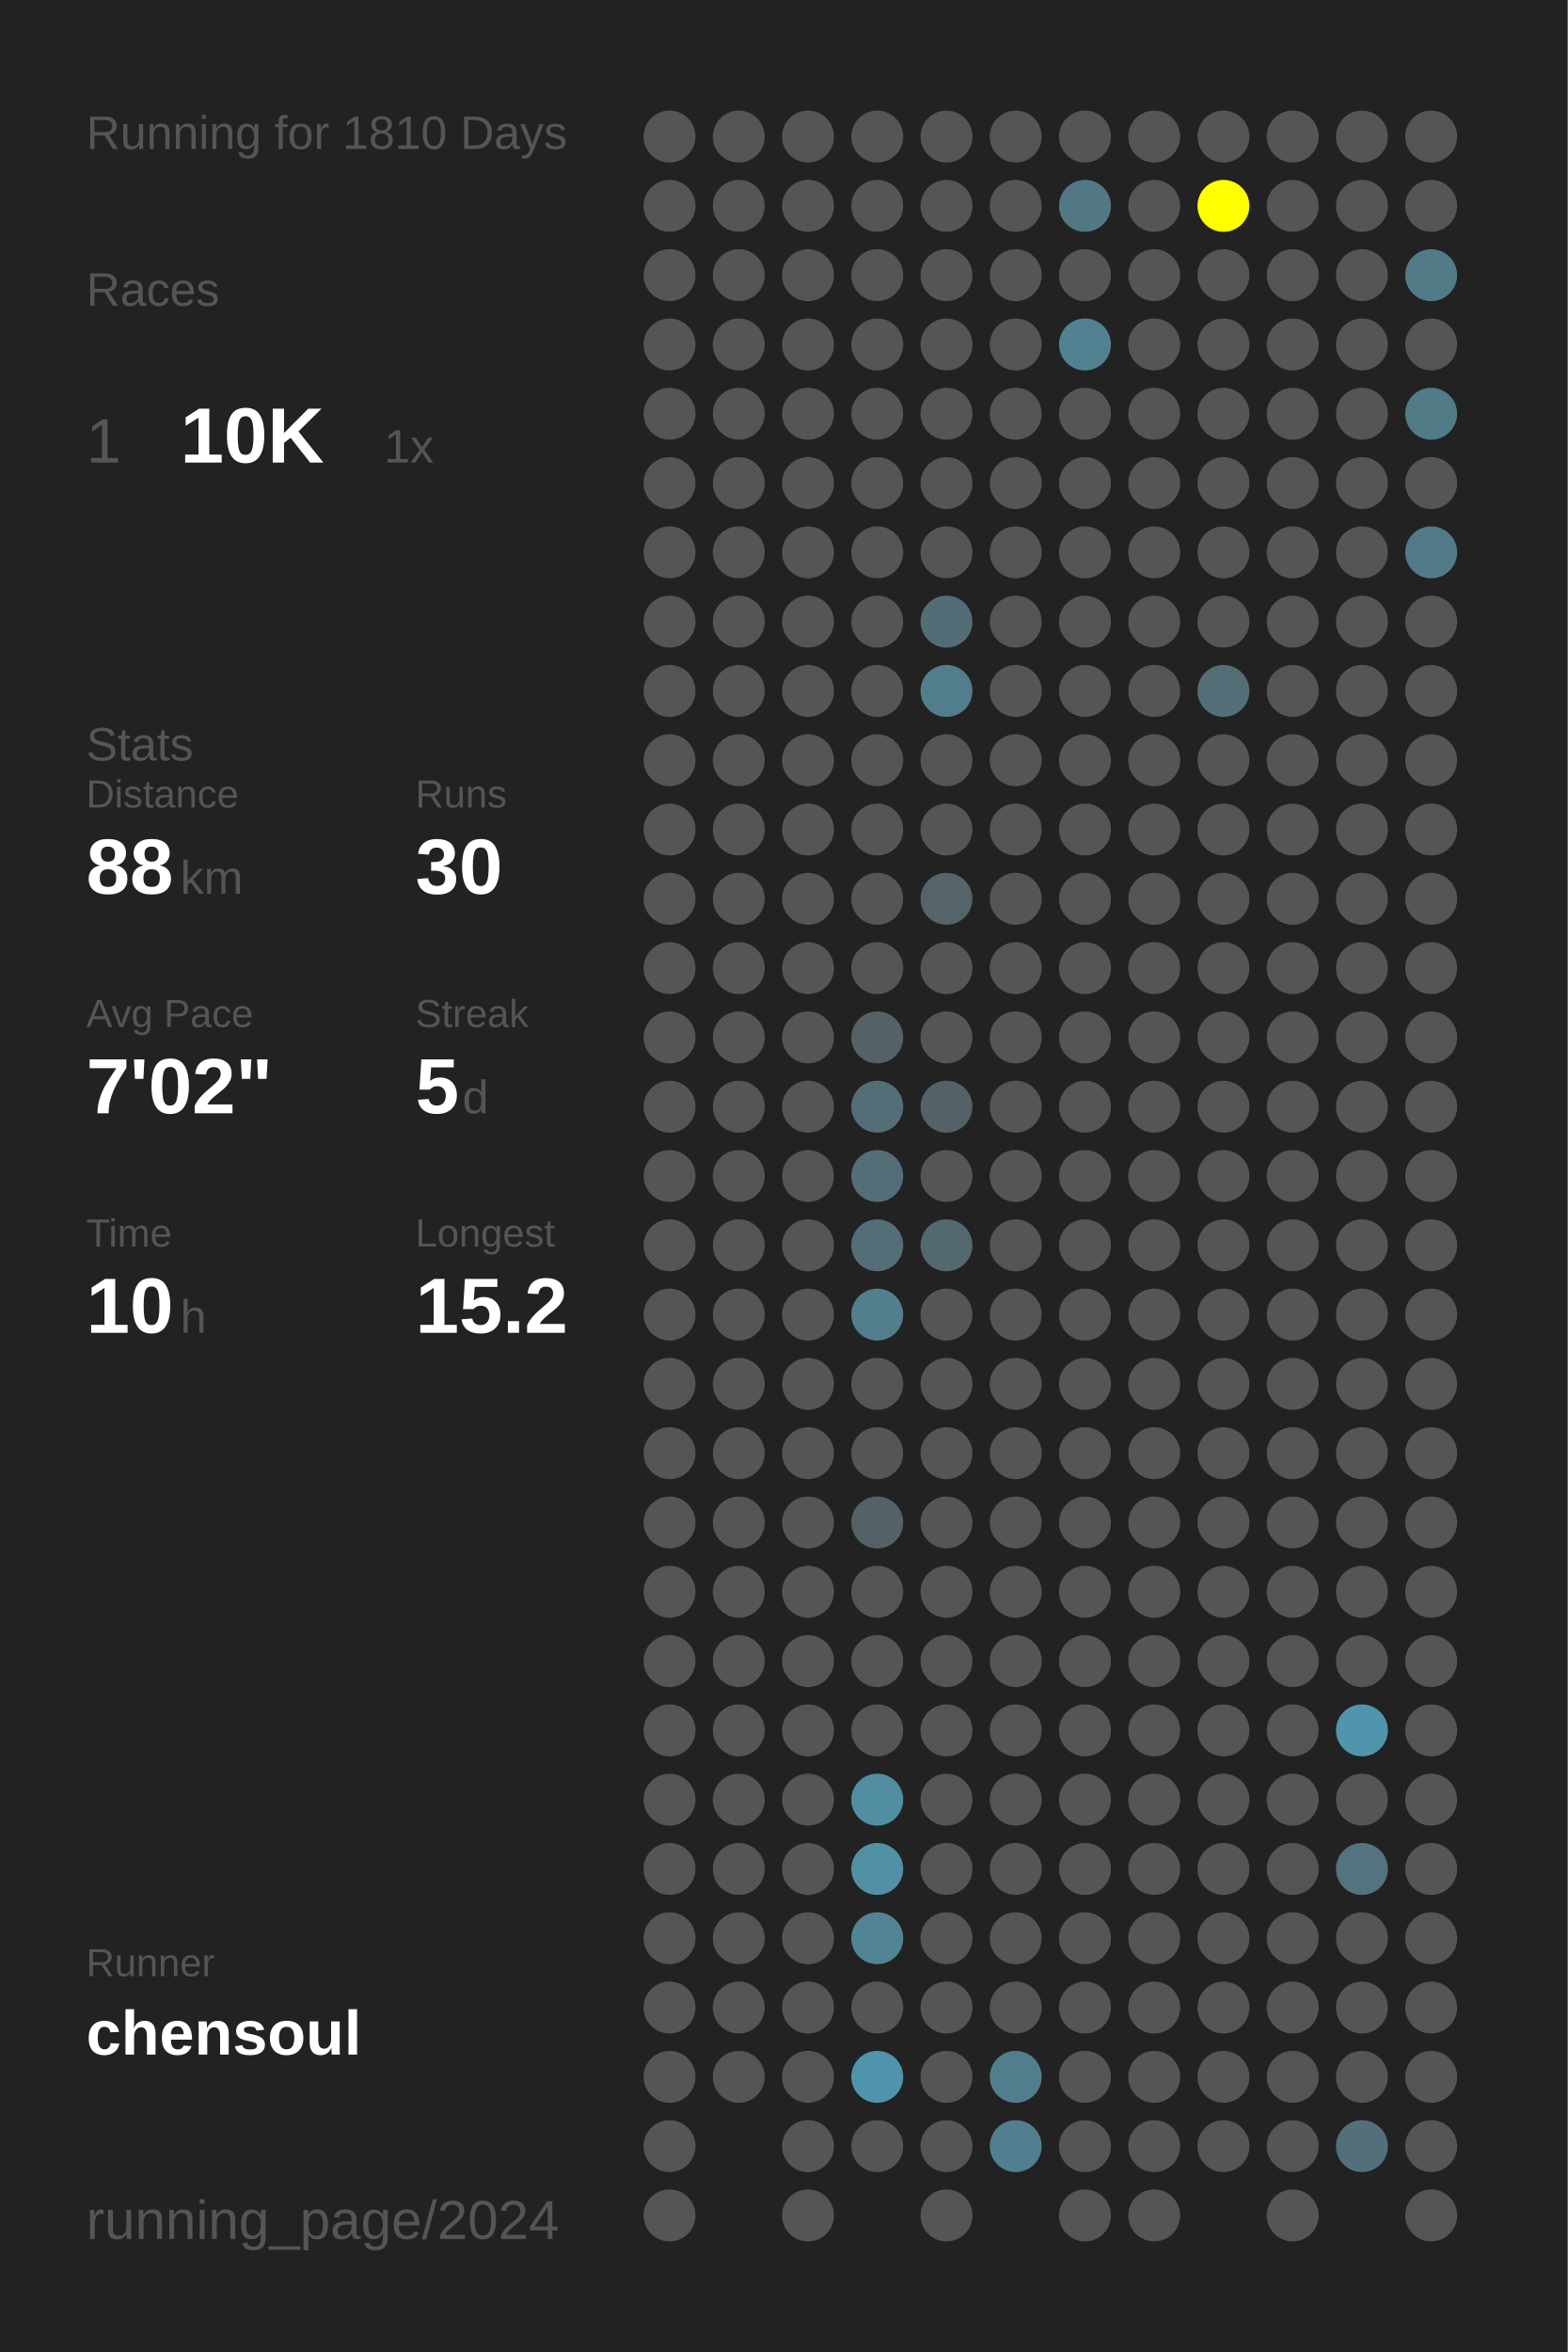
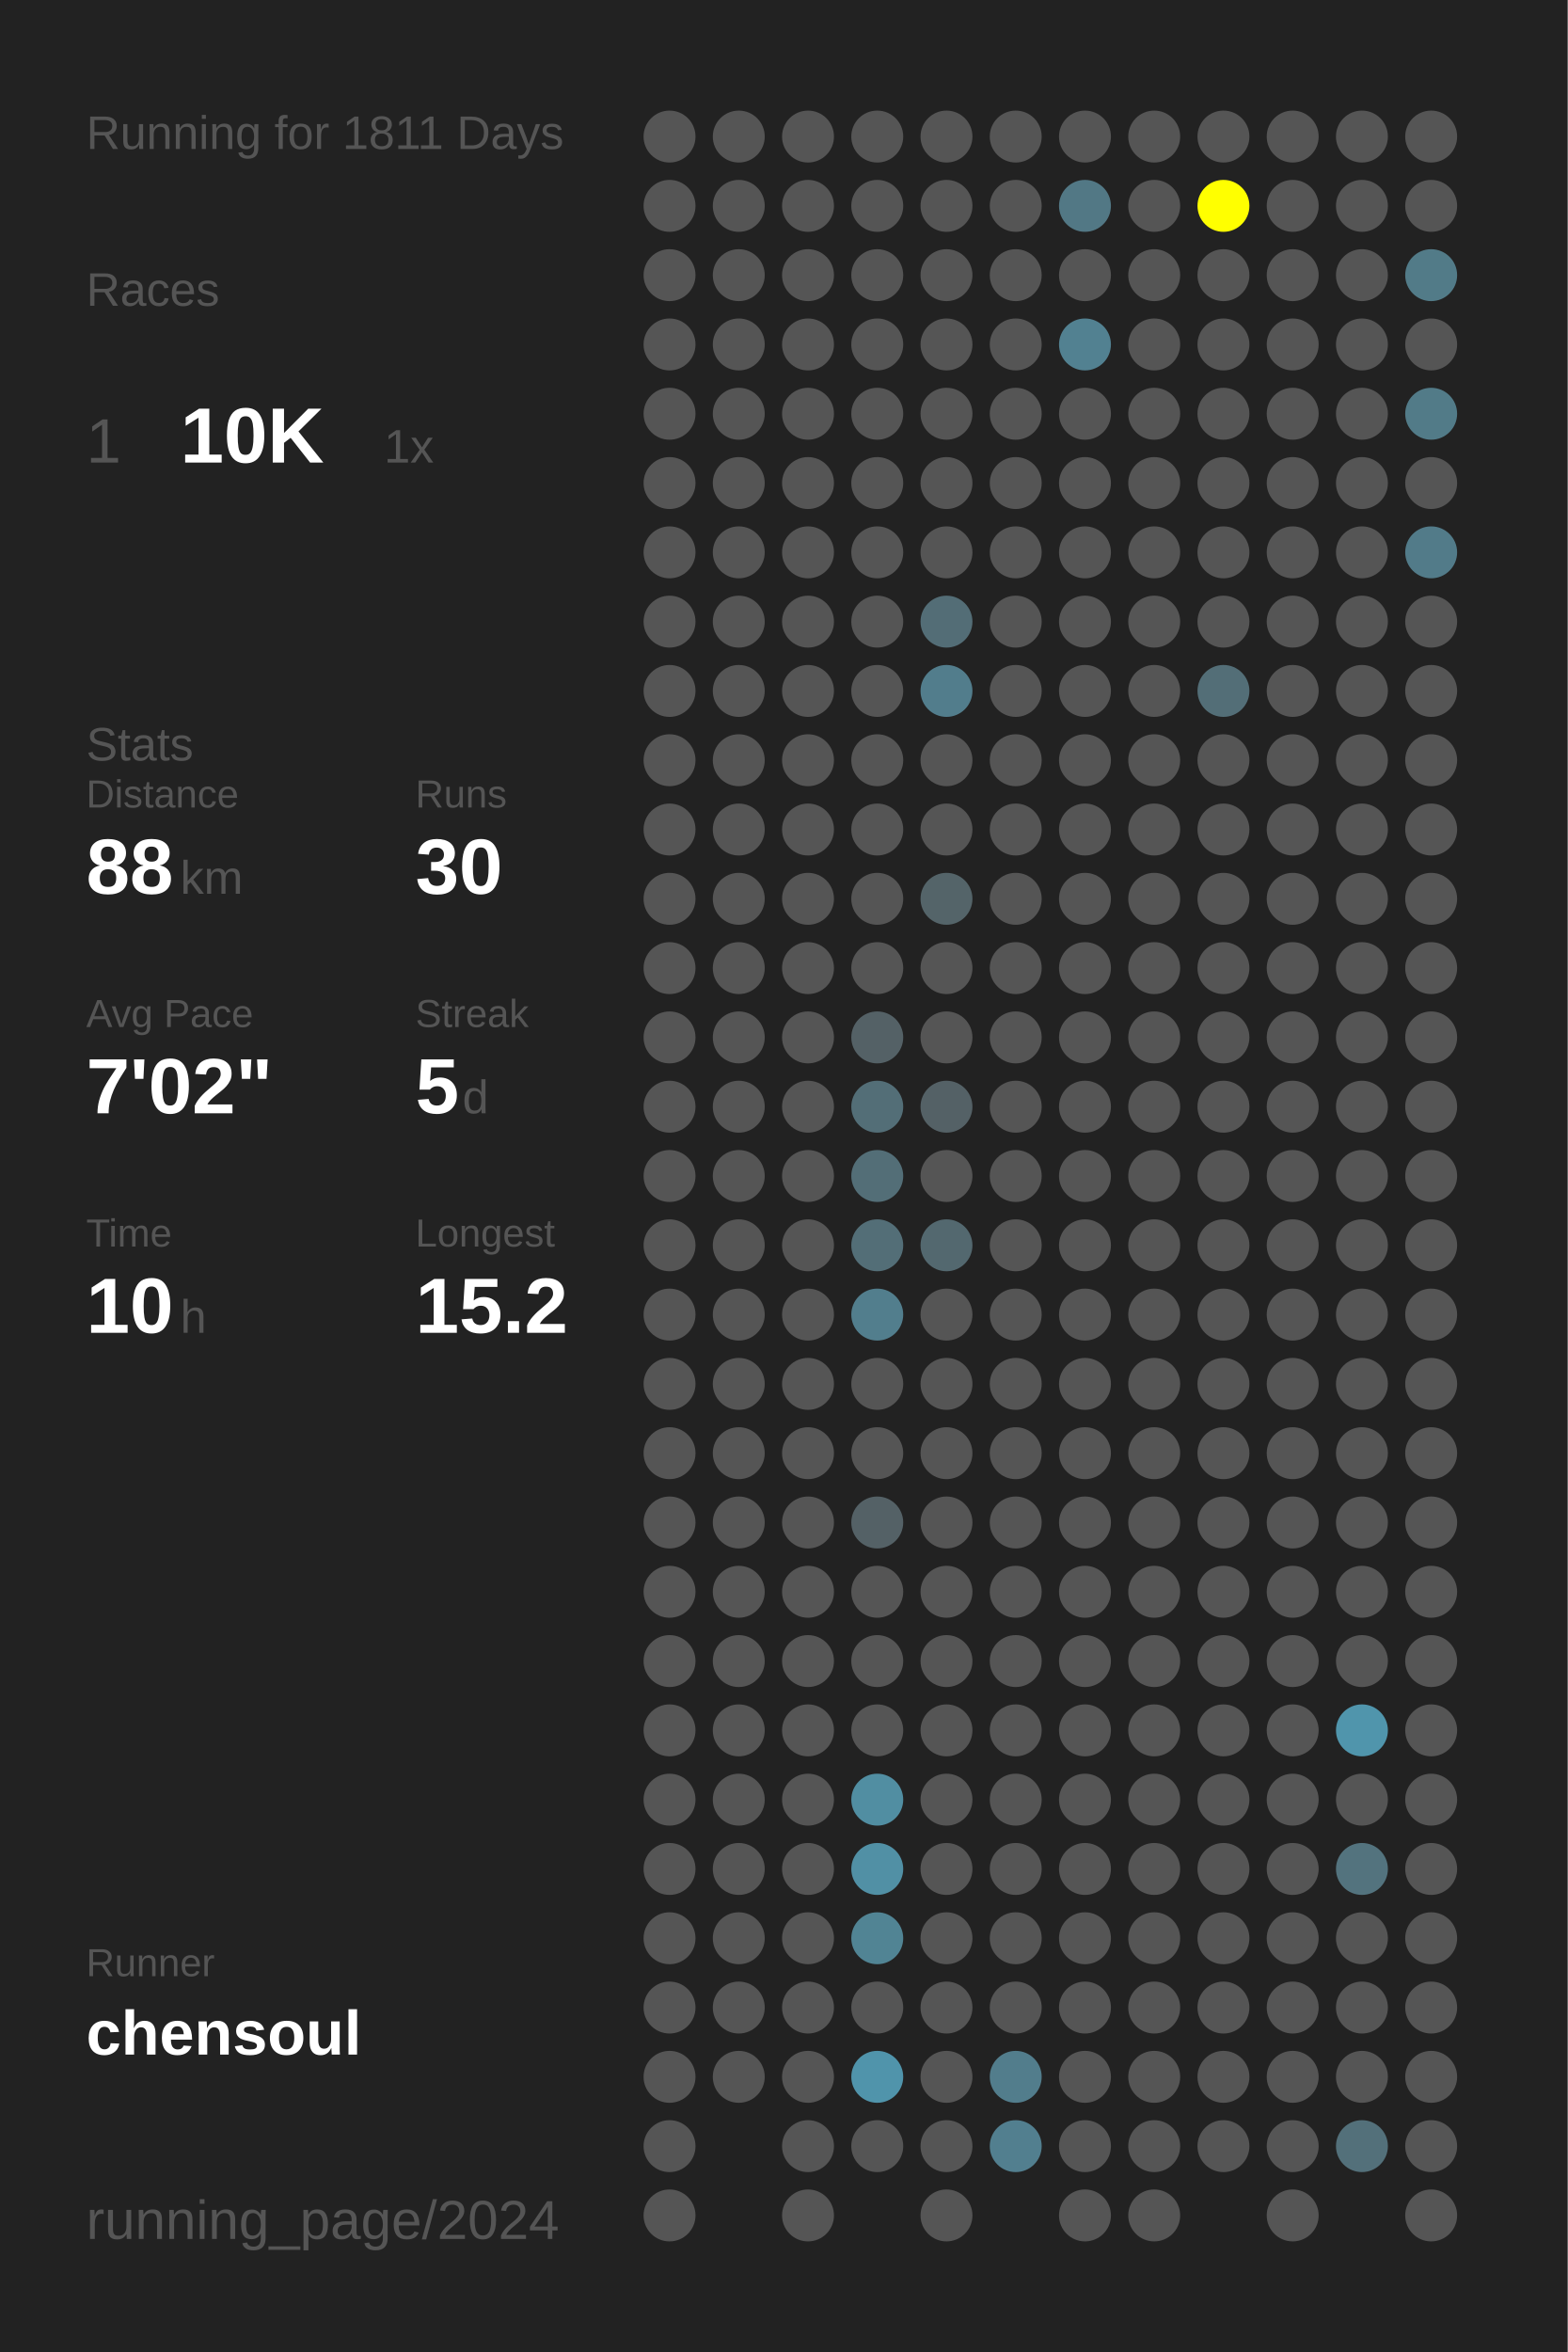
<svg xmlns="http://www.w3.org/2000/svg" baseProfile="full" height="300mm" version="1.1" viewBox="0,0,200,300" width="200mm">
  <defs />
  <rect fill="#222222" height="300" width="200" x="0" y="0" />
-   <text fill="#555555" style="font-size:6px; font-family:Arial;" x="11" y="19">Running for 1810 Days</text>
+   <text fill="#555555" style="font-size:6px; font-family:Arial;" x="11" y="19">Running for 1811 Days</text>
  <text fill="#555555" style="font-size:6px; font-family:Arial;" x="11" y="39">Races</text>
  <text fill="#555555" style="font-size:8px; font-family:Arial;" x="11" y="59">1</text>
  <text fill="#FFFFFF" style="font-size:10px; font-family:Arial; font-weight:bold;" x="23" y="59">10K</text>
  <text fill="#555555" style="font-size:6px; font-family:Arial;" x="49" y="59">1x</text>
  <text fill="#555555" style="font-size:6px; font-family:Arial;" x="11" y="97">Stats</text>
  <text fill="#555555" style="font-size:5px; font-family:Arial;" x="11" y="103">Distance</text>
  <text fill="#FFFFFF" style="font-size:10px; font-family:Arial; font-weight:bold;" x="11" y="114">88</text>
  <text fill="#555555" style="font-size:6px; font-family:Arial;" x="23" y="114">km</text>
  <text fill="#555555" style="font-size:5px; font-family:Arial;" x="53" y="103">Runs</text>
  <text fill="#FFFFFF" style="font-size:10px; font-family:Arial; font-weight:bold;" x="53" y="114">30</text>
  <text fill="#555555" style="font-size:5px; font-family:Arial;" x="11" y="131">Avg Pace</text>
  <text fill="#FFFFFF" style="font-size:10px; font-family:Arial; font-weight:bold;" x="11" y="142">7'02"</text>
  <text fill="#555555" style="font-size:5px; font-family:Arial;" x="53" y="131">Streak</text>
  <text fill="#FFFFFF" style="font-size:10px; font-family:Arial; font-weight:bold;" x="53" y="142">5</text>
  <text fill="#555555" style="font-size:6px; font-family:Arial;" x="59" y="142">d</text>
  <text fill="#555555" style="font-size:5px; font-family:Arial;" x="11" y="159">Time</text>
  <text fill="#FFFFFF" style="font-size:10px; font-family:Arial; font-weight:bold;" x="11" y="170">10</text>
  <text fill="#555555" style="font-size:6px; font-family:Arial;" x="23" y="170">h</text>
  <text fill="#555555" style="font-size:5px; font-family:Arial;" x="53" y="159">Longest</text>
  <text fill="#FFFFFF" style="font-size:10px; font-family:Arial; font-weight:bold;" x="53" y="170">15.2</text>
  <text fill="#555555" style="font-size:5px; font-family:Arial;" x="11" y="252.065">Runner</text>
  <text fill="#FFFFFF" style="font-size:8px; font-family:Arial; font-weight:bold;" x="11" y="262.065">chensoul</text>
  <text fill="#555555" style="font-size:7px; font-family:Arial;" x="11" y="285.581">running_page/2024</text>
  <circle cx="85.417" cy="17.419" fill="#555555" r="3.312" />
  <circle cx="85.417" cy="26.258" fill="#555555" r="3.312" />
  <circle cx="85.417" cy="35.097" fill="#555555" r="3.312" />
  <circle cx="85.417" cy="43.935" fill="#555555" r="3.312" />
  <circle cx="85.417" cy="52.774" fill="#555555" r="3.312" />
  <circle cx="85.417" cy="61.613" fill="#555555" r="3.312" />
  <circle cx="85.417" cy="70.452" fill="#555555" r="3.312" />
  <circle cx="85.417" cy="79.29" fill="#555555" r="3.312" />
  <circle cx="85.417" cy="88.129" fill="#555555" r="3.312" />
  <circle cx="85.417" cy="96.968" fill="#555555" r="3.312" />
  <circle cx="85.417" cy="105.806" fill="#555555" r="3.312" />
  <circle cx="85.417" cy="114.645" fill="#555555" r="3.312" />
  <circle cx="85.417" cy="123.484" fill="#555555" r="3.312" />
  <circle cx="85.417" cy="132.323" fill="#555555" r="3.312" />
  <circle cx="85.417" cy="141.161" fill="#555555" r="3.312" />
  <circle cx="85.417" cy="150" fill="#555555" r="3.312" />
  <circle cx="85.417" cy="158.839" fill="#555555" r="3.312" />
  <circle cx="85.417" cy="167.677" fill="#555555" r="3.312" />
  <circle cx="85.417" cy="176.516" fill="#555555" r="3.312" />
  <circle cx="85.417" cy="185.355" fill="#555555" r="3.312" />
  <circle cx="85.417" cy="194.194" fill="#555555" r="3.312" />
  <circle cx="85.417" cy="203.032" fill="#555555" r="3.312" />
  <circle cx="85.417" cy="211.871" fill="#555555" r="3.312" />
  <circle cx="85.417" cy="220.71" fill="#555555" r="3.312" />
  <circle cx="85.417" cy="229.548" fill="#555555" r="3.312" />
  <circle cx="85.417" cy="238.387" fill="#555555" r="3.312" />
  <circle cx="85.417" cy="247.226" fill="#555555" r="3.312" />
  <circle cx="85.417" cy="256.065" fill="#555555" r="3.312" />
  <circle cx="85.417" cy="264.903" fill="#555555" r="3.312" />
  <circle cx="85.417" cy="273.742" fill="#555555" r="3.312" />
  <circle cx="85.417" cy="282.581" fill="#555555" r="3.312" />
  <circle cx="94.25" cy="17.419" fill="#555555" r="3.312" />
  <circle cx="94.25" cy="26.258" fill="#555555" r="3.312" />
  <circle cx="94.25" cy="35.097" fill="#555555" r="3.312" />
  <circle cx="94.25" cy="43.935" fill="#555555" r="3.312" />
  <circle cx="94.25" cy="52.774" fill="#555555" r="3.312" />
  <circle cx="94.25" cy="61.613" fill="#555555" r="3.312" />
  <circle cx="94.25" cy="70.452" fill="#555555" r="3.312" />
  <circle cx="94.25" cy="79.29" fill="#555555" r="3.312" />
  <circle cx="94.25" cy="88.129" fill="#555555" r="3.312" />
  <circle cx="94.25" cy="96.968" fill="#555555" r="3.312" />
  <circle cx="94.25" cy="105.806" fill="#555555" r="3.312" />
  <circle cx="94.25" cy="114.645" fill="#555555" r="3.312" />
  <circle cx="94.25" cy="123.484" fill="#555555" r="3.312" />
  <circle cx="94.25" cy="132.323" fill="#555555" r="3.312" />
  <circle cx="94.25" cy="141.161" fill="#555555" r="3.312" />
  <circle cx="94.25" cy="150" fill="#555555" r="3.312" />
  <circle cx="94.25" cy="158.839" fill="#555555" r="3.312" />
  <circle cx="94.25" cy="167.677" fill="#555555" r="3.312" />
  <circle cx="94.25" cy="176.516" fill="#555555" r="3.312" />
  <circle cx="94.25" cy="185.355" fill="#555555" r="3.312" />
  <circle cx="94.25" cy="194.194" fill="#555555" r="3.312" />
  <circle cx="94.25" cy="203.032" fill="#555555" r="3.312" />
  <circle cx="94.25" cy="211.871" fill="#555555" r="3.312" />
  <circle cx="94.25" cy="220.71" fill="#555555" r="3.312" />
  <circle cx="94.25" cy="229.548" fill="#555555" r="3.312" />
  <circle cx="94.25" cy="238.387" fill="#555555" r="3.312" />
  <circle cx="94.25" cy="247.226" fill="#555555" r="3.312" />
  <circle cx="94.25" cy="256.065" fill="#555555" r="3.312" />
  <circle cx="94.25" cy="264.903" fill="#555555" r="3.312" />
  <circle cx="103.083" cy="17.419" fill="#555555" r="3.312" />
  <circle cx="103.083" cy="26.258" fill="#555555" r="3.312" />
  <circle cx="103.083" cy="35.097" fill="#555555" r="3.312" />
  <circle cx="103.083" cy="43.935" fill="#555555" r="3.312" />
  <circle cx="103.083" cy="52.774" fill="#555555" r="3.312" />
  <circle cx="103.083" cy="61.613" fill="#555555" r="3.312" />
  <circle cx="103.083" cy="70.452" fill="#555555" r="3.312" />
  <circle cx="103.083" cy="79.29" fill="#555555" r="3.312" />
  <circle cx="103.083" cy="88.129" fill="#555555" r="3.312" />
  <circle cx="103.083" cy="96.968" fill="#555555" r="3.312" />
  <circle cx="103.083" cy="105.806" fill="#555555" r="3.312" />
  <circle cx="103.083" cy="114.645" fill="#555555" r="3.312" />
  <circle cx="103.083" cy="123.484" fill="#555555" r="3.312" />
  <circle cx="103.083" cy="132.323" fill="#555555" r="3.312" />
  <circle cx="103.083" cy="141.161" fill="#555555" r="3.312" />
  <circle cx="103.083" cy="150" fill="#555555" r="3.312" />
  <circle cx="103.083" cy="158.839" fill="#555555" r="3.312" />
  <circle cx="103.083" cy="167.677" fill="#555555" r="3.312" />
  <circle cx="103.083" cy="176.516" fill="#555555" r="3.312" />
  <circle cx="103.083" cy="185.355" fill="#555555" r="3.312" />
  <circle cx="103.083" cy="194.194" fill="#555555" r="3.312" />
  <circle cx="103.083" cy="203.032" fill="#555555" r="3.312" />
  <circle cx="103.083" cy="211.871" fill="#555555" r="3.312" />
  <circle cx="103.083" cy="220.71" fill="#555555" r="3.312" />
  <circle cx="103.083" cy="229.548" fill="#555555" r="3.312" />
  <circle cx="103.083" cy="238.387" fill="#555555" r="3.312" />
  <circle cx="103.083" cy="247.226" fill="#555555" r="3.312" />
  <circle cx="103.083" cy="256.065" fill="#555555" r="3.312" />
  <circle cx="103.083" cy="264.903" fill="#555555" r="3.312" />
  <circle cx="103.083" cy="273.742" fill="#555555" r="3.312" />
  <circle cx="103.083" cy="282.581" fill="#555555" r="3.312" />
  <circle cx="111.917" cy="17.419" fill="#555555" r="3.312" />
  <circle cx="111.917" cy="26.258" fill="#555555" r="3.312" />
  <circle cx="111.917" cy="35.097" fill="#555555" r="3.312" />
  <circle cx="111.917" cy="43.935" fill="#555555" r="3.312" />
  <circle cx="111.917" cy="52.774" fill="#555555" r="3.312" />
  <circle cx="111.917" cy="61.613" fill="#555555" r="3.312" />
  <circle cx="111.917" cy="70.452" fill="#555555" r="3.312" />
  <circle cx="111.917" cy="79.29" fill="#555555" r="3.312" />
  <circle cx="111.917" cy="88.129" fill="#555555" r="3.312" />
  <circle cx="111.917" cy="96.968" fill="#555555" r="3.312" />
  <circle cx="111.917" cy="105.806" fill="#555555" r="3.312" />
  <circle cx="111.917" cy="114.645" fill="#555555" r="3.312" />
  <circle cx="111.917" cy="123.484" fill="#555555" r="3.312" />
  <circle cx="111.917" cy="132.323" fill="#546166" r="3.312" />
  <circle cx="111.917" cy="141.161" fill="#536e77" r="3.312" />
  <circle cx="111.917" cy="150" fill="#536e77" r="3.312" />
  <circle cx="111.917" cy="158.839" fill="#536e77" r="3.312" />
  <circle cx="111.917" cy="167.677" fill="#527e8d" r="3.312" />
  <circle cx="111.917" cy="176.516" fill="#555555" r="3.312" />
  <circle cx="111.917" cy="185.355" fill="#555555" r="3.312" />
  <circle cx="111.917" cy="194.194" fill="#546166" r="3.312" />
  <circle cx="111.917" cy="203.032" fill="#555555" r="3.312" />
  <circle cx="111.917" cy="211.871" fill="#555555" r="3.312" />
  <circle cx="111.917" cy="220.71" fill="#555555" r="3.312" />
  <circle cx="111.917" cy="229.548" fill="#518ea2" r="3.312" />
  <circle cx="111.917" cy="238.387" fill="#5190a5" r="3.312" />
  <circle cx="111.917" cy="247.226" fill="#518494" r="3.312" />
  <circle cx="111.917" cy="256.065" fill="#555555" r="3.312" />
  <circle cx="111.917" cy="264.903" fill="#5094ab" r="3.312" />
  <circle cx="111.917" cy="273.742" fill="#555555" r="3.312" />
  <circle cx="120.75" cy="17.419" fill="#555555" r="3.312" />
  <circle cx="120.75" cy="26.258" fill="#555555" r="3.312" />
  <circle cx="120.75" cy="35.097" fill="#555555" r="3.312" />
  <circle cx="120.75" cy="43.935" fill="#555555" r="3.312" />
  <circle cx="120.75" cy="52.774" fill="#555555" r="3.312" />
  <circle cx="120.75" cy="61.613" fill="#555555" r="3.312" />
  <circle cx="120.75" cy="70.452" fill="#555555" r="3.312" />
  <circle cx="120.75" cy="79.29" fill="#536d76" r="3.312" />
  <circle cx="120.75" cy="88.129" fill="#527d8c" r="3.312" />
  <circle cx="120.75" cy="96.968" fill="#555555" r="3.312" />
  <circle cx="120.75" cy="105.806" fill="#555555" r="3.312" />
  <circle cx="120.75" cy="114.645" fill="#546469" r="3.312" />
  <circle cx="120.75" cy="123.484" fill="#555555" r="3.312" />
  <circle cx="120.75" cy="132.323" fill="#555555" r="3.312" />
  <circle cx="120.75" cy="141.161" fill="#546166" r="3.312" />
  <circle cx="120.75" cy="150" fill="#555555" r="3.312" />
  <circle cx="120.75" cy="158.839" fill="#53686f" r="3.312" />
  <circle cx="120.75" cy="167.677" fill="#555555" r="3.312" />
  <circle cx="120.75" cy="176.516" fill="#555555" r="3.312" />
  <circle cx="120.75" cy="185.355" fill="#555555" r="3.312" />
  <circle cx="120.75" cy="194.194" fill="#555555" r="3.312" />
  <circle cx="120.75" cy="203.032" fill="#555555" r="3.312" />
  <circle cx="120.75" cy="211.871" fill="#555555" r="3.312" />
  <circle cx="120.75" cy="220.71" fill="#555555" r="3.312" />
  <circle cx="120.75" cy="229.548" fill="#555555" r="3.312" />
  <circle cx="120.75" cy="238.387" fill="#555555" r="3.312" />
  <circle cx="120.75" cy="247.226" fill="#555555" r="3.312" />
  <circle cx="120.75" cy="256.065" fill="#555555" r="3.312" />
  <circle cx="120.75" cy="264.903" fill="#555555" r="3.312" />
  <circle cx="120.75" cy="273.742" fill="#555555" r="3.312" />
  <circle cx="120.75" cy="282.581" fill="#555555" r="3.312" />
  <circle cx="129.583" cy="17.419" fill="#555555" r="3.312" />
  <circle cx="129.583" cy="26.258" fill="#555555" r="3.312" />
  <circle cx="129.583" cy="35.097" fill="#555555" r="3.312" />
  <circle cx="129.583" cy="43.935" fill="#555555" r="3.312" />
  <circle cx="129.583" cy="52.774" fill="#555555" r="3.312" />
  <circle cx="129.583" cy="61.613" fill="#555555" r="3.312" />
  <circle cx="129.583" cy="70.452" fill="#555555" r="3.312" />
  <circle cx="129.583" cy="79.29" fill="#555555" r="3.312" />
  <circle cx="129.583" cy="88.129" fill="#555555" r="3.312" />
  <circle cx="129.583" cy="96.968" fill="#555555" r="3.312" />
  <circle cx="129.583" cy="105.806" fill="#555555" r="3.312" />
  <circle cx="129.583" cy="114.645" fill="#555555" r="3.312" />
  <circle cx="129.583" cy="123.484" fill="#555555" r="3.312" />
  <circle cx="129.583" cy="132.323" fill="#555555" r="3.312" />
  <circle cx="129.583" cy="141.161" fill="#555555" r="3.312" />
  <circle cx="129.583" cy="150" fill="#555555" r="3.312" />
  <circle cx="129.583" cy="158.839" fill="#555555" r="3.312" />
  <circle cx="129.583" cy="167.677" fill="#555555" r="3.312" />
  <circle cx="129.583" cy="176.516" fill="#555555" r="3.312" />
  <circle cx="129.583" cy="185.355" fill="#555555" r="3.312" />
  <circle cx="129.583" cy="194.194" fill="#555555" r="3.312" />
  <circle cx="129.583" cy="203.032" fill="#555555" r="3.312" />
  <circle cx="129.583" cy="211.871" fill="#555555" r="3.312" />
  <circle cx="129.583" cy="220.71" fill="#555555" r="3.312" />
  <circle cx="129.583" cy="229.548" fill="#555555" r="3.312" />
  <circle cx="129.583" cy="238.387" fill="#555555" r="3.312" />
  <circle cx="129.583" cy="247.226" fill="#555555" r="3.312" />
  <circle cx="129.583" cy="256.065" fill="#555555" r="3.312" />
  <circle cx="129.583" cy="264.903" fill="#527d8c" r="3.312" />
  <circle cx="129.583" cy="273.742" fill="#527f8f" r="3.312" />
  <circle cx="138.417" cy="17.419" fill="#555555" r="3.312" />
  <circle cx="138.417" cy="26.258" fill="#527885" r="3.312" />
  <circle cx="138.417" cy="35.097" fill="#555555" r="3.312" />
  <circle cx="138.417" cy="43.935" fill="#528191" r="3.312" />
  <circle cx="138.417" cy="52.774" fill="#555555" r="3.312" />
  <circle cx="138.417" cy="61.613" fill="#555555" r="3.312" />
  <circle cx="138.417" cy="70.452" fill="#555555" r="3.312" />
  <circle cx="138.417" cy="79.29" fill="#555555" r="3.312" />
  <circle cx="138.417" cy="88.129" fill="#555555" r="3.312" />
  <circle cx="138.417" cy="96.968" fill="#555555" r="3.312" />
  <circle cx="138.417" cy="105.806" fill="#555555" r="3.312" />
  <circle cx="138.417" cy="114.645" fill="#555555" r="3.312" />
  <circle cx="138.417" cy="123.484" fill="#555555" r="3.312" />
  <circle cx="138.417" cy="132.323" fill="#555555" r="3.312" />
  <circle cx="138.417" cy="141.161" fill="#555555" r="3.312" />
  <circle cx="138.417" cy="150" fill="#555555" r="3.312" />
  <circle cx="138.417" cy="158.839" fill="#555555" r="3.312" />
  <circle cx="138.417" cy="167.677" fill="#555555" r="3.312" />
  <circle cx="138.417" cy="176.516" fill="#555555" r="3.312" />
  <circle cx="138.417" cy="185.355" fill="#555555" r="3.312" />
  <circle cx="138.417" cy="194.194" fill="#555555" r="3.312" />
  <circle cx="138.417" cy="203.032" fill="#555555" r="3.312" />
  <circle cx="138.417" cy="211.871" fill="#555555" r="3.312" />
  <circle cx="138.417" cy="220.71" fill="#555555" r="3.312" />
  <circle cx="138.417" cy="229.548" fill="#555555" r="3.312" />
  <circle cx="138.417" cy="238.387" fill="#555555" r="3.312" />
  <circle cx="138.417" cy="247.226" fill="#555555" r="3.312" />
  <circle cx="138.417" cy="256.065" fill="#555555" r="3.312" />
  <circle cx="138.417" cy="264.903" fill="#555555" r="3.312" />
  <circle cx="138.417" cy="273.742" fill="#555555" r="3.312" />
  <circle cx="138.417" cy="282.581" fill="#555555" r="3.312" />
  <circle cx="147.25" cy="17.419" fill="#555555" r="3.312" />
  <circle cx="147.25" cy="26.258" fill="#555555" r="3.312" />
  <circle cx="147.25" cy="35.097" fill="#555555" r="3.312" />
  <circle cx="147.25" cy="43.935" fill="#555555" r="3.312" />
  <circle cx="147.25" cy="52.774" fill="#555555" r="3.312" />
  <circle cx="147.25" cy="61.613" fill="#555555" r="3.312" />
  <circle cx="147.25" cy="70.452" fill="#555555" r="3.312" />
  <circle cx="147.25" cy="79.29" fill="#555555" r="3.312" />
  <circle cx="147.25" cy="88.129" fill="#555555" r="3.312" />
  <circle cx="147.25" cy="96.968" fill="#555555" r="3.312" />
  <circle cx="147.25" cy="105.806" fill="#555555" r="3.312" />
  <circle cx="147.25" cy="114.645" fill="#555555" r="3.312" />
  <circle cx="147.25" cy="123.484" fill="#555555" r="3.312" />
  <circle cx="147.25" cy="132.323" fill="#555555" r="3.312" />
  <circle cx="147.25" cy="141.161" fill="#555555" r="3.312" />
  <circle cx="147.25" cy="150" fill="#555555" r="3.312" />
  <circle cx="147.25" cy="158.839" fill="#555555" r="3.312" />
  <circle cx="147.25" cy="167.677" fill="#555555" r="3.312" />
  <circle cx="147.25" cy="176.516" fill="#555555" r="3.312" />
  <circle cx="147.25" cy="185.355" fill="#555555" r="3.312" />
  <circle cx="147.25" cy="194.194" fill="#555555" r="3.312" />
  <circle cx="147.25" cy="203.032" fill="#555555" r="3.312" />
  <circle cx="147.25" cy="211.871" fill="#555555" r="3.312" />
  <circle cx="147.25" cy="220.71" fill="#555555" r="3.312" />
  <circle cx="147.25" cy="229.548" fill="#555555" r="3.312" />
  <circle cx="147.25" cy="238.387" fill="#555555" r="3.312" />
  <circle cx="147.25" cy="247.226" fill="#555555" r="3.312" />
  <circle cx="147.25" cy="256.065" fill="#555555" r="3.312" />
  <circle cx="147.25" cy="264.903" fill="#555555" r="3.312" />
  <circle cx="147.25" cy="273.742" fill="#555555" r="3.312" />
  <circle cx="147.25" cy="282.581" fill="#555555" r="3.312" />
  <circle cx="156.083" cy="17.419" fill="#555555" r="3.312" />
  <circle cx="156.083" cy="26.258" fill="#FFFF00" r="3.312" />
  <circle cx="156.083" cy="35.097" fill="#555555" r="3.312" />
  <circle cx="156.083" cy="43.935" fill="#555555" r="3.312" />
  <circle cx="156.083" cy="52.774" fill="#555555" r="3.312" />
  <circle cx="156.083" cy="61.613" fill="#555555" r="3.312" />
  <circle cx="156.083" cy="70.452" fill="#555555" r="3.312" />
  <circle cx="156.083" cy="79.29" fill="#555555" r="3.312" />
  <circle cx="156.083" cy="88.129" fill="#536e77" r="3.312" />
  <circle cx="156.083" cy="96.968" fill="#555555" r="3.312" />
  <circle cx="156.083" cy="105.806" fill="#555555" r="3.312" />
  <circle cx="156.083" cy="114.645" fill="#555555" r="3.312" />
  <circle cx="156.083" cy="123.484" fill="#555555" r="3.312" />
  <circle cx="156.083" cy="132.323" fill="#555555" r="3.312" />
  <circle cx="156.083" cy="141.161" fill="#555555" r="3.312" />
  <circle cx="156.083" cy="150" fill="#555555" r="3.312" />
  <circle cx="156.083" cy="158.839" fill="#555555" r="3.312" />
  <circle cx="156.083" cy="167.677" fill="#555555" r="3.312" />
  <circle cx="156.083" cy="176.516" fill="#555555" r="3.312" />
  <circle cx="156.083" cy="185.355" fill="#555555" r="3.312" />
  <circle cx="156.083" cy="194.194" fill="#555555" r="3.312" />
  <circle cx="156.083" cy="203.032" fill="#555555" r="3.312" />
  <circle cx="156.083" cy="211.871" fill="#555555" r="3.312" />
  <circle cx="156.083" cy="220.71" fill="#555555" r="3.312" />
  <circle cx="156.083" cy="229.548" fill="#555555" r="3.312" />
  <circle cx="156.083" cy="238.387" fill="#555555" r="3.312" />
  <circle cx="156.083" cy="247.226" fill="#555555" r="3.312" />
  <circle cx="156.083" cy="256.065" fill="#555555" r="3.312" />
  <circle cx="156.083" cy="264.903" fill="#555555" r="3.312" />
  <circle cx="156.083" cy="273.742" fill="#555555" r="3.312" />
  <circle cx="164.917" cy="17.419" fill="#555555" r="3.312" />
  <circle cx="164.917" cy="26.258" fill="#555555" r="3.312" />
  <circle cx="164.917" cy="35.097" fill="#555555" r="3.312" />
  <circle cx="164.917" cy="43.935" fill="#555555" r="3.312" />
  <circle cx="164.917" cy="52.774" fill="#555555" r="3.312" />
  <circle cx="164.917" cy="61.613" fill="#555555" r="3.312" />
  <circle cx="164.917" cy="70.452" fill="#555555" r="3.312" />
  <circle cx="164.917" cy="79.29" fill="#555555" r="3.312" />
  <circle cx="164.917" cy="88.129" fill="#555555" r="3.312" />
  <circle cx="164.917" cy="96.968" fill="#555555" r="3.312" />
  <circle cx="164.917" cy="105.806" fill="#555555" r="3.312" />
  <circle cx="164.917" cy="114.645" fill="#555555" r="3.312" />
  <circle cx="164.917" cy="123.484" fill="#555555" r="3.312" />
  <circle cx="164.917" cy="132.323" fill="#555555" r="3.312" />
  <circle cx="164.917" cy="141.161" fill="#555555" r="3.312" />
  <circle cx="164.917" cy="150" fill="#555555" r="3.312" />
  <circle cx="164.917" cy="158.839" fill="#555555" r="3.312" />
  <circle cx="164.917" cy="167.677" fill="#555555" r="3.312" />
  <circle cx="164.917" cy="176.516" fill="#555555" r="3.312" />
  <circle cx="164.917" cy="185.355" fill="#555555" r="3.312" />
  <circle cx="164.917" cy="194.194" fill="#555555" r="3.312" />
  <circle cx="164.917" cy="203.032" fill="#555555" r="3.312" />
  <circle cx="164.917" cy="211.871" fill="#555555" r="3.312" />
  <circle cx="164.917" cy="220.71" fill="#555555" r="3.312" />
  <circle cx="164.917" cy="229.548" fill="#555555" r="3.312" />
  <circle cx="164.917" cy="238.387" fill="#555555" r="3.312" />
  <circle cx="164.917" cy="247.226" fill="#555555" r="3.312" />
  <circle cx="164.917" cy="256.065" fill="#555555" r="3.312" />
  <circle cx="164.917" cy="264.903" fill="#555555" r="3.312" />
  <circle cx="164.917" cy="273.742" fill="#555555" r="3.312" />
  <circle cx="164.917" cy="282.581" fill="#555555" r="3.312" />
  <circle cx="173.75" cy="17.419" fill="#555555" r="3.312" />
  <circle cx="173.75" cy="26.258" fill="#555555" r="3.312" />
  <circle cx="173.75" cy="35.097" fill="#555555" r="3.312" />
  <circle cx="173.75" cy="43.935" fill="#555555" r="3.312" />
  <circle cx="173.75" cy="52.774" fill="#555555" r="3.312" />
  <circle cx="173.75" cy="61.613" fill="#555555" r="3.312" />
  <circle cx="173.75" cy="70.452" fill="#555555" r="3.312" />
  <circle cx="173.75" cy="79.29" fill="#555555" r="3.312" />
  <circle cx="173.75" cy="88.129" fill="#555555" r="3.312" />
  <circle cx="173.75" cy="96.968" fill="#555555" r="3.312" />
  <circle cx="173.75" cy="105.806" fill="#555555" r="3.312" />
  <circle cx="173.75" cy="114.645" fill="#555555" r="3.312" />
  <circle cx="173.75" cy="123.484" fill="#555555" r="3.312" />
  <circle cx="173.75" cy="132.323" fill="#555555" r="3.312" />
  <circle cx="173.75" cy="141.161" fill="#555555" r="3.312" />
  <circle cx="173.75" cy="150" fill="#555555" r="3.312" />
  <circle cx="173.75" cy="158.839" fill="#555555" r="3.312" />
  <circle cx="173.75" cy="167.677" fill="#555555" r="3.312" />
  <circle cx="173.75" cy="176.516" fill="#555555" r="3.312" />
  <circle cx="173.75" cy="185.355" fill="#555555" r="3.312" />
  <circle cx="173.75" cy="194.194" fill="#555555" r="3.312" />
  <circle cx="173.75" cy="203.032" fill="#555555" r="3.312" />
  <circle cx="173.75" cy="211.871" fill="#555555" r="3.312" />
  <circle cx="173.75" cy="220.71" fill="#5095ac" r="3.312" />
  <circle cx="173.75" cy="229.548" fill="#555555" r="3.312" />
  <circle cx="173.75" cy="238.387" fill="#53737e" r="3.312" />
  <circle cx="173.75" cy="247.226" fill="#555555" r="3.312" />
  <circle cx="173.75" cy="256.065" fill="#555555" r="3.312" />
  <circle cx="173.75" cy="264.903" fill="#555555" r="3.312" />
  <circle cx="173.75" cy="273.742" fill="#53707a" r="3.312" />
  <circle cx="182.583" cy="17.419" fill="#555555" r="3.312" />
  <circle cx="182.583" cy="26.258" fill="#555555" r="3.312" />
  <circle cx="182.583" cy="35.097" fill="#527b88" r="3.312" />
  <circle cx="182.583" cy="43.935" fill="#555555" r="3.312" />
  <circle cx="182.583" cy="52.774" fill="#527b88" r="3.312" />
  <circle cx="182.583" cy="61.613" fill="#555555" r="3.312" />
  <circle cx="182.583" cy="70.452" fill="#527b89" r="3.312" />
  <circle cx="182.583" cy="79.29" fill="#555555" r="3.312" />
  <circle cx="182.583" cy="88.129" fill="#555555" r="3.312" />
  <circle cx="182.583" cy="96.968" fill="#555555" r="3.312" />
  <circle cx="182.583" cy="105.806" fill="#555555" r="3.312" />
  <circle cx="182.583" cy="114.645" fill="#555555" r="3.312" />
  <circle cx="182.583" cy="123.484" fill="#555555" r="3.312" />
  <circle cx="182.583" cy="132.323" fill="#555555" r="3.312" />
  <circle cx="182.583" cy="141.161" fill="#555555" r="3.312" />
  <circle cx="182.583" cy="150" fill="#555555" r="3.312" />
  <circle cx="182.583" cy="158.839" fill="#555555" r="3.312" />
  <circle cx="182.583" cy="167.677" fill="#555555" r="3.312" />
  <circle cx="182.583" cy="176.516" fill="#555555" r="3.312" />
  <circle cx="182.583" cy="185.355" fill="#555555" r="3.312" />
  <circle cx="182.583" cy="194.194" fill="#555555" r="3.312" />
  <circle cx="182.583" cy="203.032" fill="#555555" r="3.312" />
  <circle cx="182.583" cy="211.871" fill="#555555" r="3.312" />
  <circle cx="182.583" cy="220.71" fill="#555555" r="3.312" />
  <circle cx="182.583" cy="229.548" fill="#555555" r="3.312" />
  <circle cx="182.583" cy="238.387" fill="#555555" r="3.312" />
  <circle cx="182.583" cy="247.226" fill="#555555" r="3.312" />
  <circle cx="182.583" cy="256.065" fill="#555555" r="3.312" />
  <circle cx="182.583" cy="264.903" fill="#555555" r="3.312" />
  <circle cx="182.583" cy="273.742" fill="#555555" r="3.312" />
  <circle cx="182.583" cy="282.581" fill="#555555" r="3.312" />
</svg>
